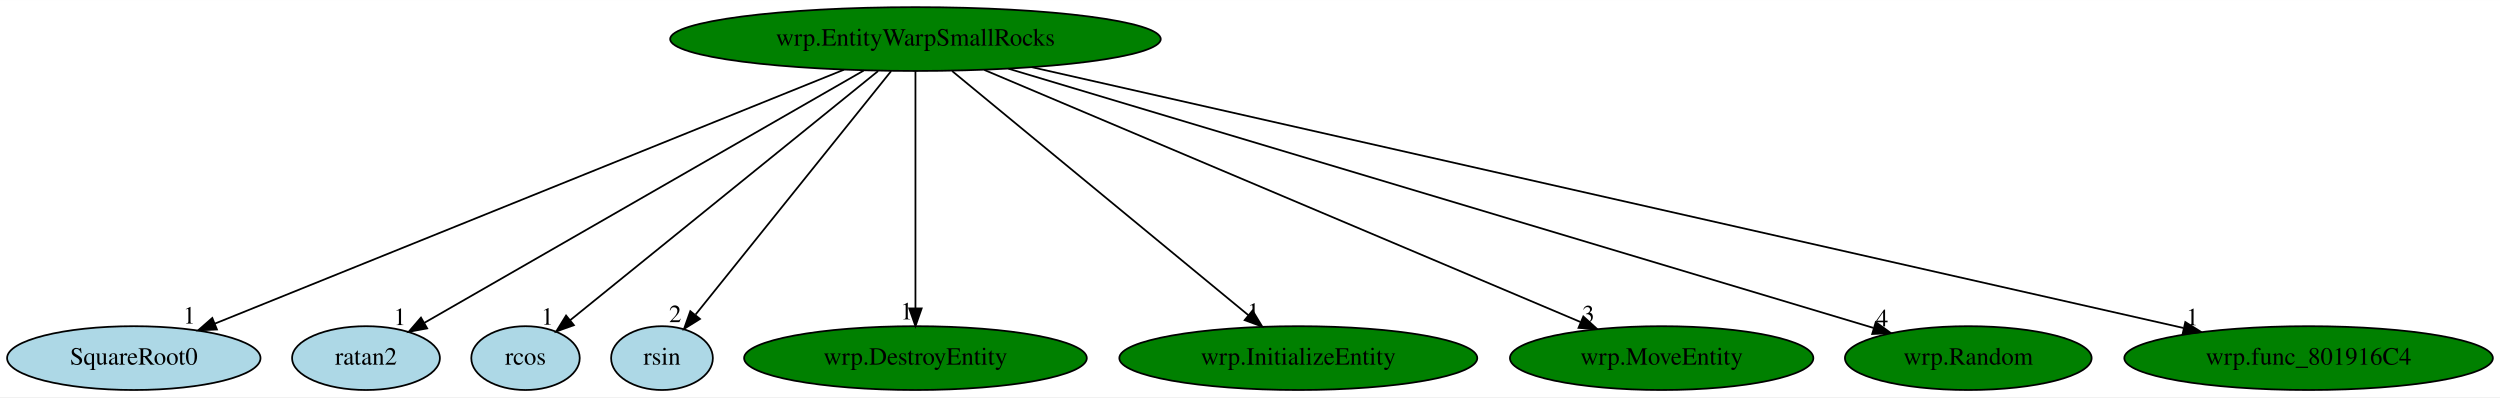
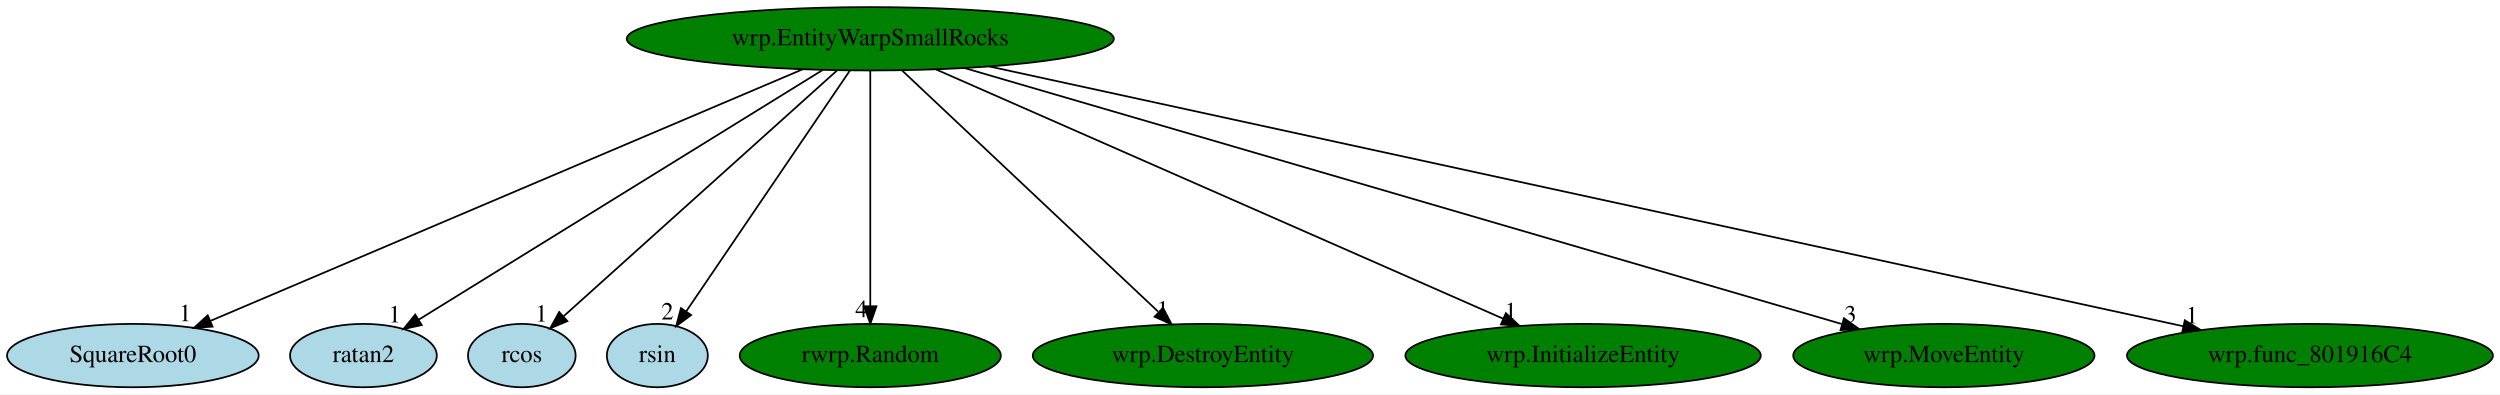
- <svg xmlns="http://www.w3.org/2000/svg" xmlns:xlink="http://www.w3.org/1999/xlink" width="1410pt" height="224pt" viewBox="0.00 0.00 1410.48 224.00">
+ <svg xmlns="http://www.w3.org/2000/svg" xmlns:xlink="http://www.w3.org/1999/xlink" width="1420pt" height="224pt" viewBox="0.00 0.00 1420.48 224.00">
  <g id="graph0" class="graph" transform="scale(1 1) rotate(0) translate(4 220)">
-     <polygon fill="white" stroke="transparent" points="-4,4 -4,-220 1406.48,-220 1406.48,4 -4,4" />
+     <polygon fill="white" stroke="transparent" points="-4,4 -4,-220 1416.48,-220 1416.48,4 -4,4" />
    <g id="node1" class="node">
-       <ellipse fill="green" stroke="black" cx="512.49" cy="-198" rx="138.38" ry="18" />
-       <text text-anchor="middle" x="512.49" y="-194.3" font-family="Times,serif" font-size="14.00">wrp.EntityWarpSmallRocks</text>
+       <ellipse fill="green" stroke="black" cx="490.49" cy="-198" rx="138.38" ry="18" />
+       <text text-anchor="middle" x="490.49" y="-194.3" font-family="Times,serif" font-size="14.00">wrp.EntityWarpSmallRocks</text>
    </g>
    <g id="node2" class="node">
      <g id="a_node2">
        <a xlink:href="SquareRoot0.svg" xlink:title="SquareRoot0">
          <ellipse fill="lightblue" stroke="black" cx="71.49" cy="-18" rx="71.49" ry="18" />
          <text text-anchor="middle" x="71.49" y="-14.3" font-family="Times,serif" font-size="14.00">SquareRoot0</text>
        </a>
      </g>
    </g>
    <g id="edge1" class="edge">
-       <path fill="none" stroke="black" d="M472.19,-180.73C390.01,-147.56 203.56,-72.3 117.1,-37.41" />
-       <polygon fill="black" stroke="black" points="118.39,-34.15 107.8,-33.66 115.77,-40.64 118.39,-34.15" />
-       <text text-anchor="middle" x="102.8" y="-37.46" font-family="Times,serif" font-size="14.00">1</text>
+       <path fill="none" stroke="black" d="M451.83,-180.57C373.86,-147.45 198.21,-72.83 115.78,-37.82" />
+       <polygon fill="black" stroke="black" points="116.78,-34.44 106.21,-33.75 114.04,-40.88 116.78,-34.44" />
+       <text text-anchor="middle" x="101.21" y="-37.55" font-family="Times,serif" font-size="14.00">1</text>
    </g>
    <g id="node3" class="node">
      <g id="a_node3">
        <a xlink:href="ratan2.svg" xlink:title="ratan2">
          <ellipse fill="lightblue" stroke="black" cx="202.49" cy="-18" rx="41.69" ry="18" />
          <text text-anchor="middle" x="202.49" y="-14.3" font-family="Times,serif" font-size="14.00">ratan2</text>
        </a>
      </g>
    </g>
    <g id="edge2" class="edge">
-       <path fill="none" stroke="black" d="M483.33,-180.25C425.41,-147 296.24,-72.83 235.39,-37.89" />
-       <polygon fill="black" stroke="black" points="237,-34.78 226.58,-32.83 233.51,-40.85 237,-34.78" />
-       <text text-anchor="middle" x="221.58" y="-36.63" font-family="Times,serif" font-size="14.00">1</text>
+       <path fill="none" stroke="black" d="M463.4,-180.25C409.83,-147.15 290.67,-73.5 233.83,-38.37" />
+       <polygon fill="black" stroke="black" points="235.61,-35.35 225.26,-33.07 231.93,-41.31 235.61,-35.35" />
+       <text text-anchor="middle" x="220.26" y="-36.87" font-family="Times,serif" font-size="14.00">1</text>
    </g>
    <g id="node4" class="node">
      <g id="a_node4">
        <a xlink:href="rcos.svg" xlink:title="rcos">
          <ellipse fill="lightblue" stroke="black" cx="292.49" cy="-18" rx="30.59" ry="18" />
          <text text-anchor="middle" x="292.49" y="-14.3" font-family="Times,serif" font-size="14.00">rcos</text>
        </a>
      </g>
    </g>
    <g id="edge3" class="edge">
-       <path fill="none" stroke="black" d="M491.4,-179.93C450.68,-146.99 361.42,-74.77 317.67,-39.37" />
-       <polygon fill="black" stroke="black" points="319.78,-36.58 309.81,-33.01 315.38,-42.02 319.78,-36.58" />
-       <text text-anchor="middle" x="304.81" y="-36.81" font-family="Times,serif" font-size="14.00">1</text>
+       <path fill="none" stroke="black" d="M471.51,-179.93C435.2,-147.29 355.99,-76.08 316.24,-40.35" />
+       <polygon fill="black" stroke="black" points="318.39,-37.57 308.61,-33.49 313.71,-42.78 318.39,-37.57" />
+       <text text-anchor="middle" x="303.61" y="-37.29" font-family="Times,serif" font-size="14.00">1</text>
    </g>
    <g id="node5" class="node">
      <g id="a_node5">
        <a xlink:href="rsin.svg" xlink:title="rsin">
          <ellipse fill="lightblue" stroke="black" cx="369.49" cy="-18" rx="28.7" ry="18" />
          <text text-anchor="middle" x="369.49" y="-14.3" font-family="Times,serif" font-size="14.00">rsin</text>
        </a>
      </g>
    </g>
    <g id="edge4" class="edge">
-       <path fill="none" stroke="black" d="M498.78,-179.93C473.09,-147.95 417.66,-78.96 388.43,-42.57" />
-       <polygon fill="black" stroke="black" points="390.92,-40.09 381.93,-34.48 385.47,-44.47 390.92,-40.09" />
-       <text text-anchor="middle" x="376.93" y="-38.28" font-family="Times,serif" font-size="14.00">2</text>
+       <path fill="none" stroke="black" d="M478.89,-179.93C457.3,-148.17 410.88,-79.88 386.02,-43.31" />
+       <polygon fill="black" stroke="black" points="388.7,-41.04 380.19,-34.73 382.92,-44.97 388.7,-41.04" />
+       <text text-anchor="middle" x="375.19" y="-38.53" font-family="Times,serif" font-size="14.00">2</text>
    </g>
    <g id="node6" class="node">
      <g id="a_node6">
-         <a xlink:href="wrp.DestroyEntity.svg" xlink:title="wrp.DestroyEntity">
-           <ellipse fill="green" stroke="black" cx="512.49" cy="-18" rx="96.68" ry="18" />
-           <text text-anchor="middle" x="512.49" y="-14.3" font-family="Times,serif" font-size="14.00">wrp.DestroyEntity</text>
+         <a xlink:href="rwrp.Random.svg" xlink:title="rwrp.Random">
+           <ellipse fill="green" stroke="black" cx="490.49" cy="-18" rx="74.19" ry="18" />
+           <text text-anchor="middle" x="490.49" y="-14.3" font-family="Times,serif" font-size="14.00">rwrp.Random</text>
        </a>
      </g>
    </g>
    <g id="edge5" class="edge">
-       <path fill="none" stroke="black" d="M512.49,-179.93C512.49,-148.97 512.49,-83.3 512.49,-46.13" />
-       <polygon fill="black" stroke="black" points="515.99,-46.02 512.49,-36.02 508.99,-46.02 515.99,-46.02" />
-       <text text-anchor="middle" x="507.49" y="-39.82" font-family="Times,serif" font-size="14.00">1</text>
+       <path fill="none" stroke="black" d="M490.49,-179.93C490.49,-148.97 490.49,-83.3 490.49,-46.13" />
+       <polygon fill="black" stroke="black" points="493.99,-46.02 490.49,-36.02 486.99,-46.02 493.99,-46.02" />
+       <text text-anchor="middle" x="485.49" y="-39.82" font-family="Times,serif" font-size="14.00">4</text>
    </g>
    <g id="node7" class="node">
      <g id="a_node7">
-         <a xlink:href="wrp.InitializeEntity.svg" xlink:title="wrp.InitializeEntity">
-           <ellipse fill="green" stroke="black" cx="728.49" cy="-18" rx="100.98" ry="18" />
-           <text text-anchor="middle" x="728.49" y="-14.3" font-family="Times,serif" font-size="14.00">wrp.InitializeEntity</text>
+         <a xlink:href="wrp.DestroyEntity.svg" xlink:title="wrp.DestroyEntity">
+           <ellipse fill="green" stroke="black" cx="679.49" cy="-18" rx="96.68" ry="18" />
+           <text text-anchor="middle" x="679.49" y="-14.3" font-family="Times,serif" font-size="14.00">wrp.DestroyEntity</text>
        </a>
      </g>
    </g>
    <g id="edge6" class="edge">
-       <path fill="none" stroke="black" d="M533.2,-179.93C572.17,-147.82 656.42,-78.39 700.43,-42.13" />
-       <polygon fill="black" stroke="black" points="702.67,-44.82 708.16,-35.76 698.22,-39.41 702.67,-44.82" />
-       <text text-anchor="middle" x="703.16" y="-39.56" font-family="Times,serif" font-size="14.00">1</text>
+       <path fill="none" stroke="black" d="M508.62,-179.93C542.43,-148.09 615.21,-79.54 653.97,-43.04" />
+       <polygon fill="black" stroke="black" points="656.82,-45.16 661.7,-35.76 652.02,-40.06 656.82,-45.16" />
+       <text text-anchor="middle" x="656.7" y="-39.56" font-family="Times,serif" font-size="14.00">1</text>
    </g>
    <g id="node8" class="node">
      <g id="a_node8">
-         <a xlink:href="wrp.MoveEntity.svg" xlink:title="wrp.MoveEntity">
-           <ellipse fill="green" stroke="black" cx="933.49" cy="-18" rx="85.59" ry="18" />
-           <text text-anchor="middle" x="933.49" y="-14.3" font-family="Times,serif" font-size="14.00">wrp.MoveEntity</text>
+         <a xlink:href="wrp.InitializeEntity.svg" xlink:title="wrp.InitializeEntity">
+           <ellipse fill="green" stroke="black" cx="895.49" cy="-18" rx="100.98" ry="18" />
+           <text text-anchor="middle" x="895.49" y="-14.3" font-family="Times,serif" font-size="14.00">wrp.InitializeEntity</text>
        </a>
      </g>
    </g>
    <g id="edge7" class="edge">
-       <path fill="none" stroke="black" d="M551.35,-180.57C629.28,-147.62 804.33,-73.61 887.69,-38.37" />
-       <polygon fill="black" stroke="black" points="889.3,-41.49 897.14,-34.37 886.57,-35.04 889.3,-41.49" />
-       <text text-anchor="middle" x="892.14" y="-38.17" font-family="Times,serif" font-size="14.00">3</text>
+       <path fill="none" stroke="black" d="M527.87,-180.57C602.39,-147.82 769.21,-74.5 849.96,-39.01" />
+       <polygon fill="black" stroke="black" points="851.63,-42.1 859.37,-34.87 848.81,-35.69 851.63,-42.1" />
+       <text text-anchor="middle" x="854.37" y="-38.67" font-family="Times,serif" font-size="14.00">1</text>
    </g>
    <g id="node9" class="node">
      <g id="a_node9">
-         <a xlink:href="wrp.Random.svg" xlink:title="wrp.Random">
-           <ellipse fill="green" stroke="black" cx="1106.49" cy="-18" rx="69.59" ry="18" />
-           <text text-anchor="middle" x="1106.49" y="-14.3" font-family="Times,serif" font-size="14.00">wrp.Random</text>
+         <a xlink:href="wrp.MoveEntity.svg" xlink:title="wrp.MoveEntity">
+           <ellipse fill="green" stroke="black" cx="1100.49" cy="-18" rx="85.59" ry="18" />
+           <text text-anchor="middle" x="1100.49" y="-14.3" font-family="Times,serif" font-size="14.00">wrp.MoveEntity</text>
        </a>
      </g>
    </g>
    <g id="edge8" class="edge">
-       <path fill="none" stroke="black" d="M564.95,-181.28C677.23,-147.63 939.84,-68.94 1053.03,-35.02" />
-       <polygon fill="black" stroke="black" points="1054.28,-38.3 1062.86,-32.08 1052.27,-31.59 1054.28,-38.3" />
-       <text text-anchor="middle" x="1057.86" y="-35.88" font-family="Times,serif" font-size="14.00">4</text>
+       <path fill="none" stroke="black" d="M544.09,-181.36C658.22,-148.06 924.42,-70.38 1042.41,-35.95" />
+       <polygon fill="black" stroke="black" points="1043.73,-39.21 1052.35,-33.05 1041.77,-32.49 1043.73,-39.21" />
+       <text text-anchor="middle" x="1047.35" y="-36.85" font-family="Times,serif" font-size="14.00">3</text>
    </g>
    <g id="node10" class="node">
      <g id="a_node10">
        <a xlink:href="wrp.func_801916C4.svg" xlink:title="wrp.func_801916C4">
-           <ellipse fill="green" stroke="black" cx="1298.49" cy="-18" rx="103.98" ry="18" />
-           <text text-anchor="middle" x="1298.49" y="-14.3" font-family="Times,serif" font-size="14.00">wrp.func_801916C4</text>
+           <ellipse fill="green" stroke="black" cx="1308.49" cy="-18" rx="103.98" ry="18" />
+           <text text-anchor="middle" x="1308.49" y="-14.3" font-family="Times,serif" font-size="14.00">wrp.func_801916C4</text>
        </a>
      </g>
    </g>
    <g id="edge9" class="edge">
-       <path fill="none" stroke="black" d="M578.16,-182.13C724.59,-148.97 1076.83,-69.2 1227.83,-35" />
-       <polygon fill="black" stroke="black" points="1228.93,-38.34 1237.91,-32.72 1227.39,-31.51 1228.93,-38.34" />
-       <text text-anchor="middle" x="1232.91" y="-36.52" font-family="Times,serif" font-size="14.00">1</text>
+       <path fill="none" stroke="black" d="M558.13,-182.28C710.57,-149.11 1079.86,-68.75 1236.42,-34.68" />
+       <polygon fill="black" stroke="black" points="1237.39,-38.05 1246.42,-32.51 1235.9,-31.21 1237.39,-38.05" />
+       <text text-anchor="middle" x="1241.42" y="-36.31" font-family="Times,serif" font-size="14.00">1</text>
    </g>
  </g>
</svg>
